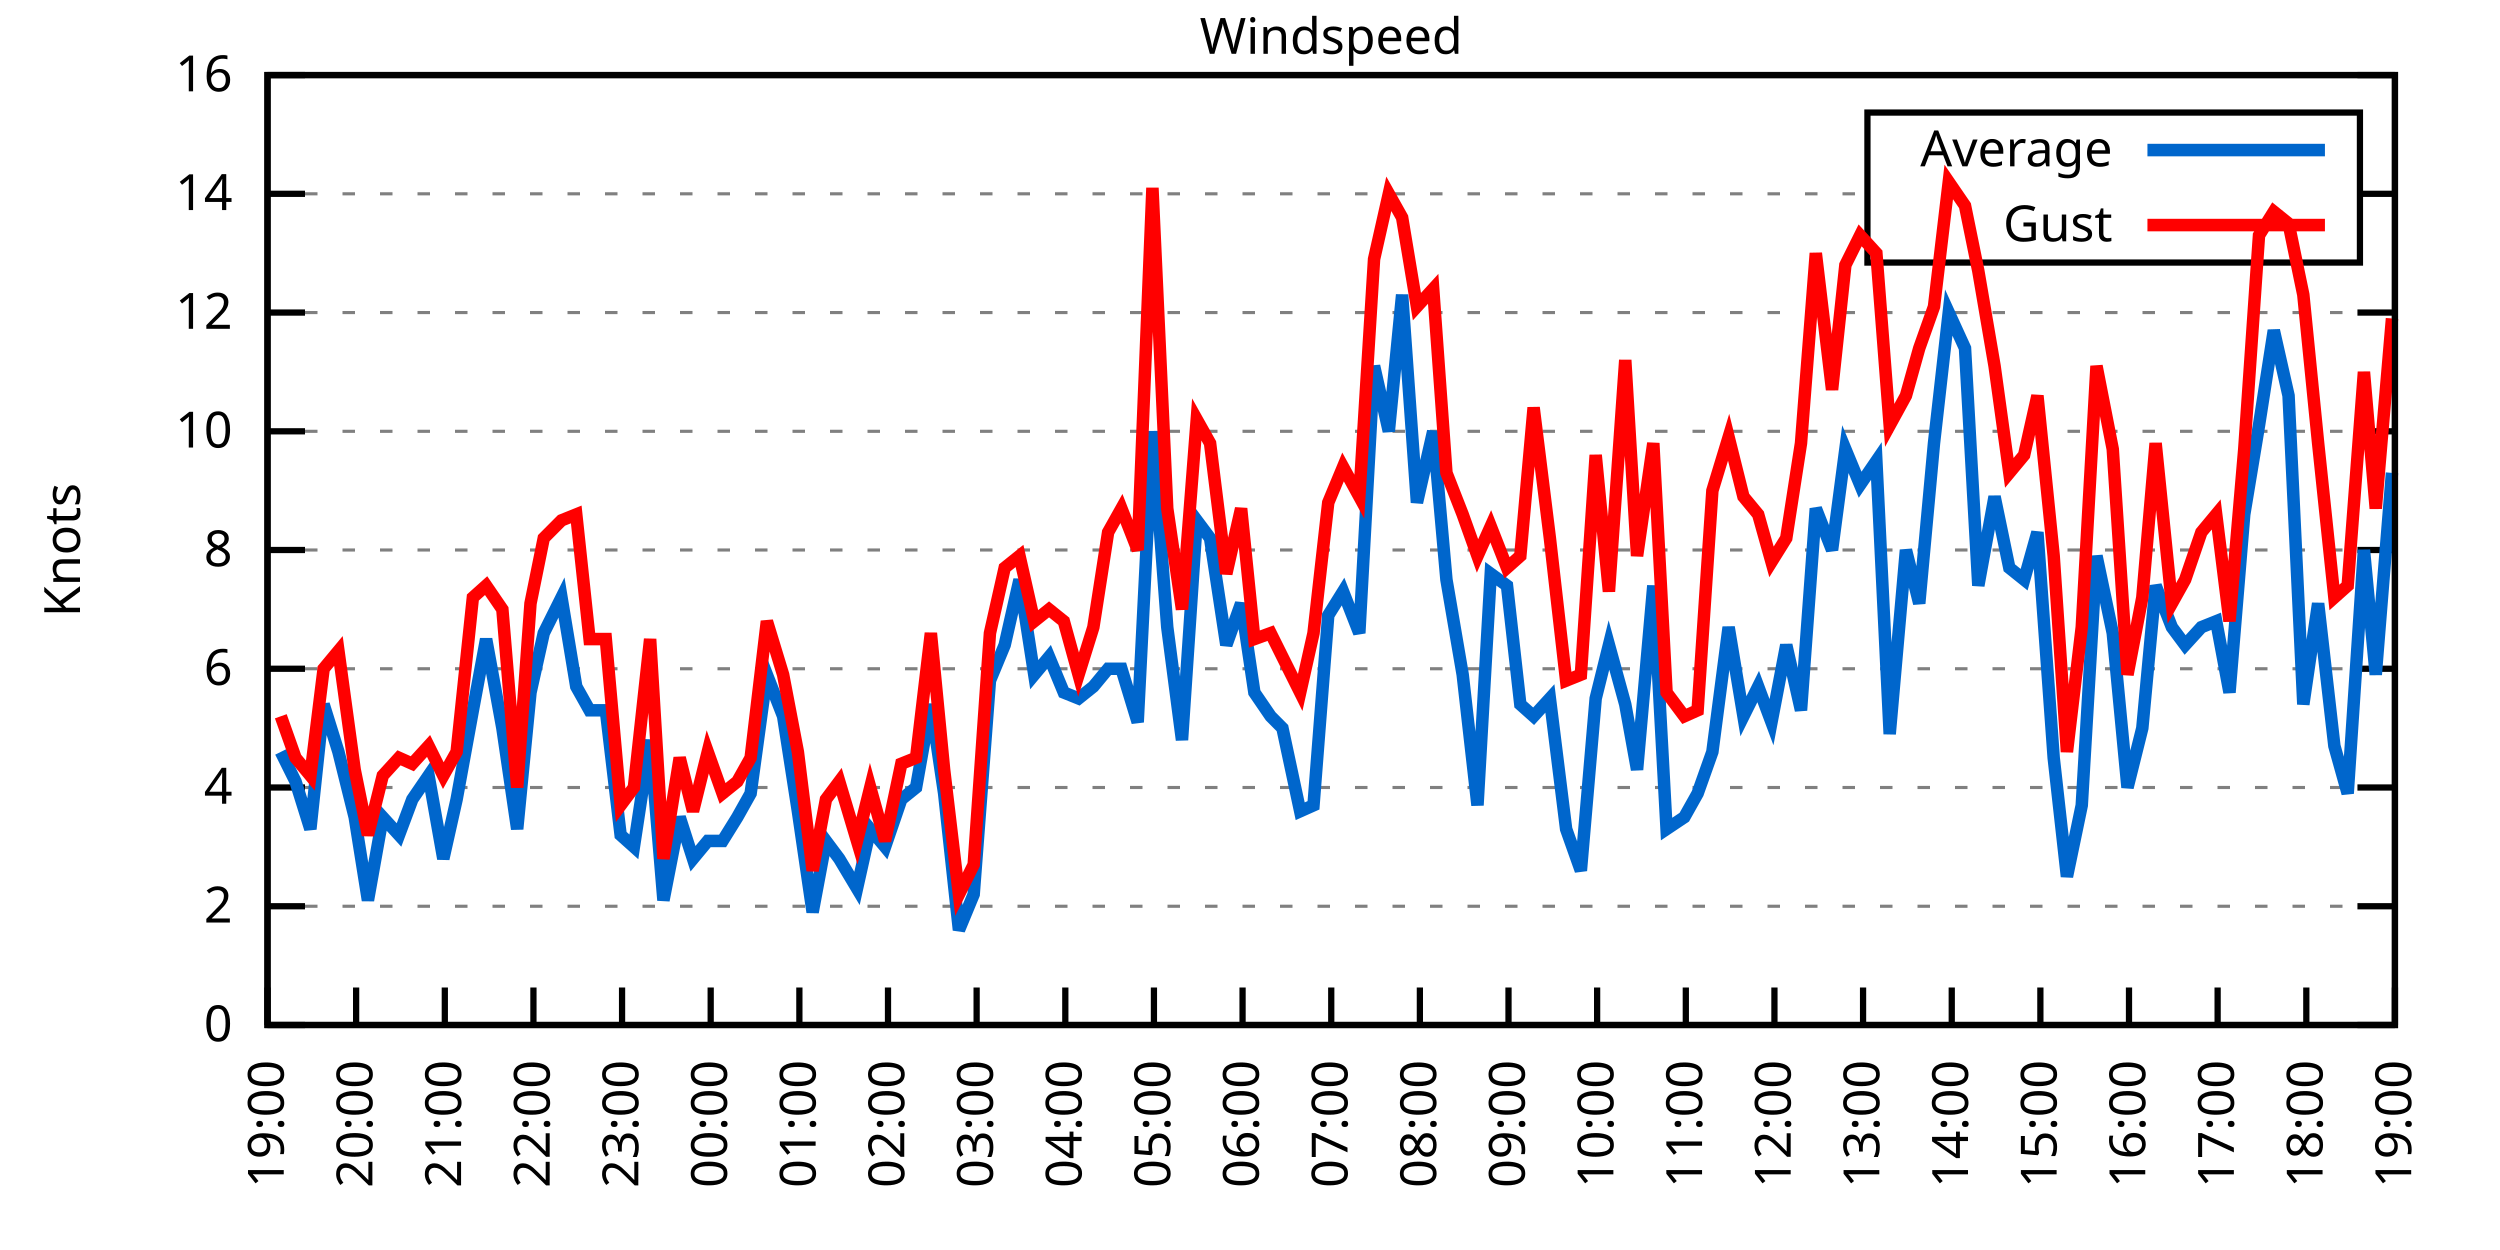
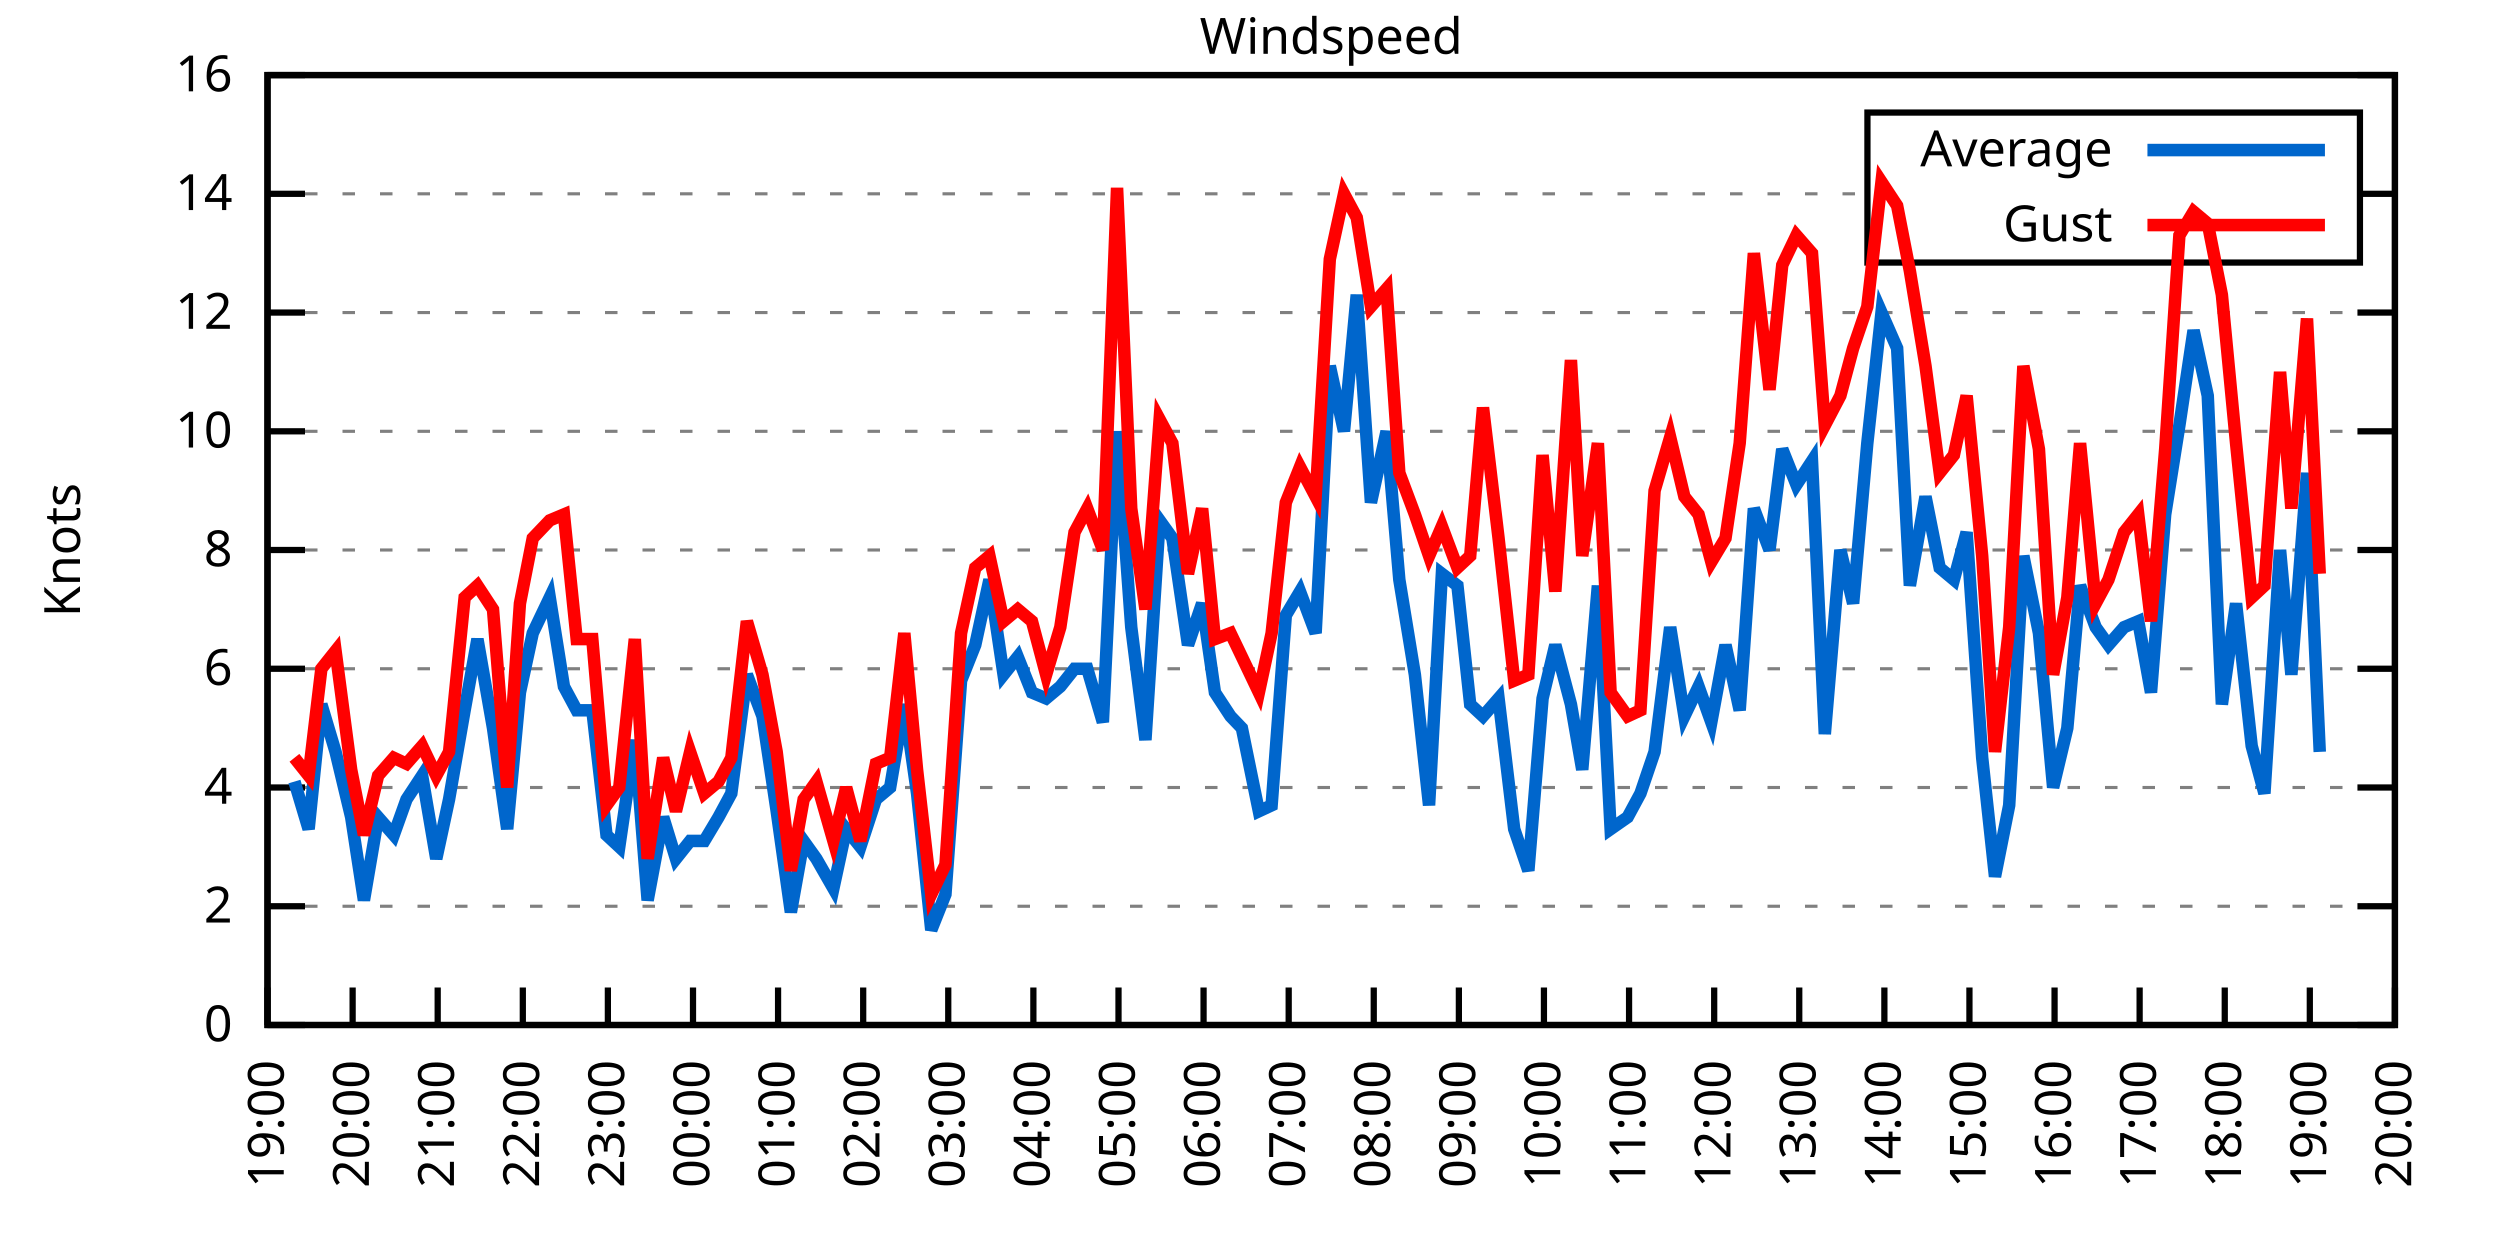
<svg xmlns="http://www.w3.org/2000/svg" xmlns:xlink="http://www.w3.org/1999/xlink" width="400" height="200" viewBox="0 0 400 200">
  <g id="gnuplot_canvas">
    <rect x="0" y="0" width="400" height="200" fill="none" />
    <defs>
      <circle id="gpDot" r="0.5" stroke-width="0.5" stroke="currentColor" />
      <path id="gpPt0" stroke-width="0.333" stroke="currentColor" d="M-1,0 h2 M0,-1 v2" />
      <path id="gpPt1" stroke-width="0.333" stroke="currentColor" d="M-1,-1 L1,1 M1,-1 L-1,1" />
      <path id="gpPt2" stroke-width="0.333" stroke="currentColor" d="M-1,0 L1,0 M0,-1 L0,1 M-1,-1 L1,1 M-1,1 L1,-1" />
      <rect id="gpPt3" stroke-width="0.333" stroke="currentColor" x="-1" y="-1" width="2" height="2" />
      <rect id="gpPt4" stroke-width="0.333" stroke="currentColor" fill="currentColor" x="-1" y="-1" width="2" height="2" />
      <circle id="gpPt5" stroke-width="0.333" stroke="currentColor" cx="0" cy="0" r="1" />
      <use xlink:href="#gpPt5" id="gpPt6" fill="currentColor" stroke="none" />
      <path id="gpPt7" stroke-width="0.333" stroke="currentColor" d="M0,-1.33 L-1.33,0.67 L1.33,0.67 z" />
      <use xlink:href="#gpPt7" id="gpPt8" fill="currentColor" stroke="none" />
      <use xlink:href="#gpPt7" id="gpPt9" stroke="currentColor" transform="rotate(180)" />
      <use xlink:href="#gpPt9" id="gpPt10" fill="currentColor" stroke="none" />
      <use xlink:href="#gpPt3" id="gpPt11" stroke="currentColor" transform="rotate(45)" />
      <use xlink:href="#gpPt11" id="gpPt12" fill="currentColor" stroke="none" />
      <path id="gpPt13" stroke-width="0.333" stroke="currentColor" d="M0,1.330 L1.265,0.411 L0.782,-1.067 L-0.782,-1.076 L-1.265,0.411 z" />
      <use xlink:href="#gpPt13" id="gpPt14" fill="currentColor" stroke="none" />
      <filter id="textbox" filterUnits="objectBoundingBox" x="0" y="0" height="1" width="1">
        <feFlood flood-color="white" flood-opacity="1" result="bgnd" />
        <feComposite in="SourceGraphic" in2="bgnd" operator="atop" />
      </filter>
      <filter id="greybox" filterUnits="objectBoundingBox" x="0" y="0" height="1" width="1">
        <feFlood flood-color="lightgrey" flood-opacity="1" result="grey" />
        <feComposite in="SourceGraphic" in2="grey" operator="atop" />
      </filter>
    </defs>
    <g fill="none" color="white" stroke="currentColor" stroke-width="1.00" stroke-linecap="butt" stroke-linejoin="miter">
</g>
    <g fill="none" color="black" stroke="currentColor" stroke-width="1.00" stroke-linecap="butt" stroke-linejoin="miter">
      <g stroke="none" shape-rendering="crispEdges">
        <polygon fill="rgb(255, 255, 255)" points="42.80,164.00 383.18,164.00 383.18,12.02 42.80,12.02 " />
      </g>
    </g>
    <g fill="none" color="black" stroke="currentColor" stroke-width="1.00" stroke-linecap="butt" stroke-linejoin="miter">
</g>
    <g fill="none" color="black" stroke="black" stroke-width="0.50" stroke-linecap="butt" stroke-linejoin="miter">
</g>
    <g fill="none" color="gray" stroke="currentColor" stroke-width="0.50" stroke-linecap="butt" stroke-linejoin="miter">
      <path stroke="gray" stroke-dasharray="2,4" class="gridline" d="M42.80,164.00 L383.19,164.00  " />
    </g>
    <g fill="none" color="gray" stroke="gray" stroke-width="1.00" stroke-linecap="butt" stroke-linejoin="miter">
</g>
    <g fill="none" color="black" stroke="currentColor" stroke-width="1.00" stroke-linecap="butt" stroke-linejoin="miter">
      <path stroke="black" d="M42.80,164.00 L48.80,164.00 M383.19,164.00 L377.19,164.00  " />
      <g transform="translate(37.20,166.60)" stroke="none" fill="black" font-family="Sans" font-size="8.00" text-anchor="end">
        <text>
          <tspan font-family="Sans"> 0</tspan>
        </text>
      </g>
    </g>
    <g fill="none" color="black" stroke="currentColor" stroke-width="1.00" stroke-linecap="butt" stroke-linejoin="miter">
</g>
    <g fill="none" color="black" stroke="black" stroke-width="0.50" stroke-linecap="butt" stroke-linejoin="miter">
</g>
    <g fill="none" color="gray" stroke="currentColor" stroke-width="0.50" stroke-linecap="butt" stroke-linejoin="miter">
      <path stroke="gray" stroke-dasharray="2,4" class="gridline" d="M42.80,145.00 L383.19,145.00  " />
    </g>
    <g fill="none" color="gray" stroke="gray" stroke-width="1.00" stroke-linecap="butt" stroke-linejoin="miter">
</g>
    <g fill="none" color="black" stroke="currentColor" stroke-width="1.00" stroke-linecap="butt" stroke-linejoin="miter">
      <path stroke="black" d="M42.80,145.00 L48.80,145.00 M383.19,145.00 L377.19,145.00  " />
      <g transform="translate(37.20,147.60)" stroke="none" fill="black" font-family="Sans" font-size="8.00" text-anchor="end">
        <text>
          <tspan font-family="Sans"> 2</tspan>
        </text>
      </g>
    </g>
    <g fill="none" color="black" stroke="currentColor" stroke-width="1.00" stroke-linecap="butt" stroke-linejoin="miter">
</g>
    <g fill="none" color="black" stroke="black" stroke-width="0.50" stroke-linecap="butt" stroke-linejoin="miter">
</g>
    <g fill="none" color="gray" stroke="currentColor" stroke-width="0.50" stroke-linecap="butt" stroke-linejoin="miter">
      <path stroke="gray" stroke-dasharray="2,4" class="gridline" d="M42.80,126.00 L383.19,126.00  " />
    </g>
    <g fill="none" color="gray" stroke="gray" stroke-width="1.00" stroke-linecap="butt" stroke-linejoin="miter">
</g>
    <g fill="none" color="black" stroke="currentColor" stroke-width="1.00" stroke-linecap="butt" stroke-linejoin="miter">
      <path stroke="black" d="M42.80,126.00 L48.80,126.00 M383.19,126.00 L377.19,126.00  " />
      <g transform="translate(37.20,128.60)" stroke="none" fill="black" font-family="Sans" font-size="8.00" text-anchor="end">
        <text>
          <tspan font-family="Sans"> 4</tspan>
        </text>
      </g>
    </g>
    <g fill="none" color="black" stroke="currentColor" stroke-width="1.00" stroke-linecap="butt" stroke-linejoin="miter">
</g>
    <g fill="none" color="black" stroke="black" stroke-width="0.50" stroke-linecap="butt" stroke-linejoin="miter">
</g>
    <g fill="none" color="gray" stroke="currentColor" stroke-width="0.50" stroke-linecap="butt" stroke-linejoin="miter">
      <path stroke="gray" stroke-dasharray="2,4" class="gridline" d="M42.80,107.00 L383.19,107.00  " />
    </g>
    <g fill="none" color="gray" stroke="gray" stroke-width="1.00" stroke-linecap="butt" stroke-linejoin="miter">
</g>
    <g fill="none" color="black" stroke="currentColor" stroke-width="1.00" stroke-linecap="butt" stroke-linejoin="miter">
      <path stroke="black" d="M42.80,107.00 L48.80,107.00 M383.19,107.00 L377.19,107.00  " />
      <g transform="translate(37.20,109.60)" stroke="none" fill="black" font-family="Sans" font-size="8.00" text-anchor="end">
        <text>
          <tspan font-family="Sans"> 6</tspan>
        </text>
      </g>
    </g>
    <g fill="none" color="black" stroke="currentColor" stroke-width="1.00" stroke-linecap="butt" stroke-linejoin="miter">
</g>
    <g fill="none" color="black" stroke="black" stroke-width="0.50" stroke-linecap="butt" stroke-linejoin="miter">
</g>
    <g fill="none" color="gray" stroke="currentColor" stroke-width="0.50" stroke-linecap="butt" stroke-linejoin="miter">
      <path stroke="gray" stroke-dasharray="2,4" class="gridline" d="M42.80,88.00 L383.19,88.00  " />
    </g>
    <g fill="none" color="gray" stroke="gray" stroke-width="1.00" stroke-linecap="butt" stroke-linejoin="miter">
</g>
    <g fill="none" color="black" stroke="currentColor" stroke-width="1.00" stroke-linecap="butt" stroke-linejoin="miter">
      <path stroke="black" d="M42.80,88.00 L48.80,88.00 M383.19,88.00 L377.19,88.00  " />
      <g transform="translate(37.20,90.60)" stroke="none" fill="black" font-family="Sans" font-size="8.00" text-anchor="end">
        <text>
          <tspan font-family="Sans"> 8</tspan>
        </text>
      </g>
    </g>
    <g fill="none" color="black" stroke="currentColor" stroke-width="1.00" stroke-linecap="butt" stroke-linejoin="miter">
</g>
    <g fill="none" color="black" stroke="black" stroke-width="0.50" stroke-linecap="butt" stroke-linejoin="miter">
</g>
    <g fill="none" color="gray" stroke="currentColor" stroke-width="0.50" stroke-linecap="butt" stroke-linejoin="miter">
      <path stroke="gray" stroke-dasharray="2,4" class="gridline" d="M42.80,69.01 L383.19,69.01  " />
    </g>
    <g fill="none" color="gray" stroke="gray" stroke-width="1.00" stroke-linecap="butt" stroke-linejoin="miter">
</g>
    <g fill="none" color="black" stroke="currentColor" stroke-width="1.00" stroke-linecap="butt" stroke-linejoin="miter">
      <path stroke="black" d="M42.80,69.01 L48.80,69.01 M383.19,69.01 L377.19,69.01  " />
      <g transform="translate(37.20,71.61)" stroke="none" fill="black" font-family="Sans" font-size="8.00" text-anchor="end">
        <text>
          <tspan font-family="Sans"> 10</tspan>
        </text>
      </g>
    </g>
    <g fill="none" color="black" stroke="currentColor" stroke-width="1.00" stroke-linecap="butt" stroke-linejoin="miter">
</g>
    <g fill="none" color="black" stroke="black" stroke-width="0.50" stroke-linecap="butt" stroke-linejoin="miter">
</g>
    <g fill="none" color="gray" stroke="currentColor" stroke-width="0.50" stroke-linecap="butt" stroke-linejoin="miter">
      <path stroke="gray" stroke-dasharray="2,4" class="gridline" d="M42.80,50.01 L383.19,50.01  " />
    </g>
    <g fill="none" color="gray" stroke="gray" stroke-width="1.00" stroke-linecap="butt" stroke-linejoin="miter">
</g>
    <g fill="none" color="black" stroke="currentColor" stroke-width="1.00" stroke-linecap="butt" stroke-linejoin="miter">
      <path stroke="black" d="M42.80,50.01 L48.80,50.01 M383.19,50.01 L377.19,50.01  " />
      <g transform="translate(37.20,52.61)" stroke="none" fill="black" font-family="Sans" font-size="8.00" text-anchor="end">
        <text>
          <tspan font-family="Sans"> 12</tspan>
        </text>
      </g>
    </g>
    <g fill="none" color="black" stroke="currentColor" stroke-width="1.00" stroke-linecap="butt" stroke-linejoin="miter">
</g>
    <g fill="none" color="black" stroke="black" stroke-width="0.50" stroke-linecap="butt" stroke-linejoin="miter">
</g>
    <g fill="none" color="gray" stroke="currentColor" stroke-width="0.50" stroke-linecap="butt" stroke-linejoin="miter">
      <path stroke="gray" stroke-dasharray="2,4" class="gridline" d="M42.80,31.01 L298.79,31.01 M377.59,31.01 L383.19,31.01  " />
    </g>
    <g fill="none" color="gray" stroke="gray" stroke-width="1.00" stroke-linecap="butt" stroke-linejoin="miter">
</g>
    <g fill="none" color="black" stroke="currentColor" stroke-width="1.00" stroke-linecap="butt" stroke-linejoin="miter">
      <path stroke="black" d="M42.80,31.01 L48.80,31.01 M383.19,31.01 L377.19,31.01  " />
      <g transform="translate(37.20,33.61)" stroke="none" fill="black" font-family="Sans" font-size="8.00" text-anchor="end">
        <text>
          <tspan font-family="Sans"> 14</tspan>
        </text>
      </g>
    </g>
    <g fill="none" color="black" stroke="currentColor" stroke-width="1.00" stroke-linecap="butt" stroke-linejoin="miter">
</g>
    <g fill="none" color="black" stroke="black" stroke-width="0.50" stroke-linecap="butt" stroke-linejoin="miter">
</g>
    <g fill="none" color="gray" stroke="currentColor" stroke-width="0.50" stroke-linecap="butt" stroke-linejoin="miter">
      <path stroke="gray" stroke-dasharray="2,4" class="gridline" d="M42.80,12.01 L383.19,12.01  " />
    </g>
    <g fill="none" color="gray" stroke="gray" stroke-width="1.00" stroke-linecap="butt" stroke-linejoin="miter">
</g>
    <g fill="none" color="black" stroke="currentColor" stroke-width="1.00" stroke-linecap="butt" stroke-linejoin="miter">
      <path stroke="black" d="M42.80,12.01 L48.80,12.01 M383.19,12.01 L377.19,12.01  " />
      <g transform="translate(37.20,14.61)" stroke="none" fill="black" font-family="Sans" font-size="8.00" text-anchor="end">
        <text>
          <tspan font-family="Sans"> 16</tspan>
        </text>
      </g>
    </g>
    <g fill="none" color="black" stroke="currentColor" stroke-width="1.00" stroke-linecap="butt" stroke-linejoin="miter">
      <path stroke="black" d="M42.80,164.00 L42.80,158.00  " />
      <g transform="translate(45.40,169.60) rotate(270.00)" stroke="none" fill="black" font-family="Sans" font-size="8.00" text-anchor="end">
        <text>
          <tspan font-family="Sans">19:00</tspan>
        </text>
      </g>
    </g>
    <g fill="none" color="black" stroke="currentColor" stroke-width="1.00" stroke-linecap="butt" stroke-linejoin="miter">
-       <path stroke="black" d="M56.98,164.00 L56.98,158.00  " />
-       <g transform="translate(59.58,169.60) rotate(270.00)" stroke="none" fill="black" font-family="Sans" font-size="8.00" text-anchor="end">
+       <path stroke="black" d="M56.42,164.00 L56.42,158.00  " />
+       <g transform="translate(59.02,169.60) rotate(270.00)" stroke="none" fill="black" font-family="Sans" font-size="8.00" text-anchor="end">
        <text>
          <tspan font-family="Sans">20:00</tspan>
        </text>
      </g>
    </g>
    <g fill="none" color="black" stroke="currentColor" stroke-width="1.00" stroke-linecap="butt" stroke-linejoin="miter">
-       <path stroke="black" d="M71.17,164.00 L71.17,158.00  " />
-       <g transform="translate(73.77,169.60) rotate(270.00)" stroke="none" fill="black" font-family="Sans" font-size="8.00" text-anchor="end">
+       <path stroke="black" d="M70.03,164.00 L70.03,158.00  " />
+       <g transform="translate(72.63,169.60) rotate(270.00)" stroke="none" fill="black" font-family="Sans" font-size="8.00" text-anchor="end">
        <text>
          <tspan font-family="Sans">21:00</tspan>
        </text>
      </g>
    </g>
    <g fill="none" color="black" stroke="currentColor" stroke-width="1.00" stroke-linecap="butt" stroke-linejoin="miter">
-       <path stroke="black" d="M85.35,164.00 L85.35,158.00  " />
-       <g transform="translate(87.95,169.60) rotate(270.00)" stroke="none" fill="black" font-family="Sans" font-size="8.00" text-anchor="end">
+       <path stroke="black" d="M83.65,164.00 L83.65,158.00  " />
+       <g transform="translate(86.25,169.60) rotate(270.00)" stroke="none" fill="black" font-family="Sans" font-size="8.00" text-anchor="end">
        <text>
          <tspan font-family="Sans">22:00</tspan>
        </text>
      </g>
    </g>
    <g fill="none" color="black" stroke="currentColor" stroke-width="1.00" stroke-linecap="butt" stroke-linejoin="miter">
-       <path stroke="black" d="M99.53,164.00 L99.53,158.00  " />
-       <g transform="translate(102.13,169.60) rotate(270.00)" stroke="none" fill="black" font-family="Sans" font-size="8.00" text-anchor="end">
+       <path stroke="black" d="M97.26,164.00 L97.26,158.00  " />
+       <g transform="translate(99.86,169.60) rotate(270.00)" stroke="none" fill="black" font-family="Sans" font-size="8.00" text-anchor="end">
        <text>
          <tspan font-family="Sans">23:00</tspan>
        </text>
      </g>
    </g>
    <g fill="none" color="black" stroke="currentColor" stroke-width="1.00" stroke-linecap="butt" stroke-linejoin="miter">
-       <path stroke="black" d="M113.71,164.00 L113.71,158.00  " />
-       <g transform="translate(116.31,169.60) rotate(270.00)" stroke="none" fill="black" font-family="Sans" font-size="8.00" text-anchor="end">
+       <path stroke="black" d="M110.88,164.00 L110.88,158.00  " />
+       <g transform="translate(113.48,169.60) rotate(270.00)" stroke="none" fill="black" font-family="Sans" font-size="8.00" text-anchor="end">
        <text>
          <tspan font-family="Sans">00:00</tspan>
        </text>
      </g>
    </g>
    <g fill="none" color="black" stroke="currentColor" stroke-width="1.00" stroke-linecap="butt" stroke-linejoin="miter">
-       <path stroke="black" d="M127.90,164.00 L127.90,158.00  " />
-       <g transform="translate(130.50,169.60) rotate(270.00)" stroke="none" fill="black" font-family="Sans" font-size="8.00" text-anchor="end">
+       <path stroke="black" d="M124.49,164.00 L124.49,158.00  " />
+       <g transform="translate(127.09,169.60) rotate(270.00)" stroke="none" fill="black" font-family="Sans" font-size="8.00" text-anchor="end">
        <text>
          <tspan font-family="Sans">01:00</tspan>
        </text>
      </g>
    </g>
    <g fill="none" color="black" stroke="currentColor" stroke-width="1.00" stroke-linecap="butt" stroke-linejoin="miter">
-       <path stroke="black" d="M142.08,164.00 L142.08,158.00  " />
-       <g transform="translate(144.68,169.60) rotate(270.00)" stroke="none" fill="black" font-family="Sans" font-size="8.00" text-anchor="end">
+       <path stroke="black" d="M138.11,164.00 L138.11,158.00  " />
+       <g transform="translate(140.71,169.60) rotate(270.00)" stroke="none" fill="black" font-family="Sans" font-size="8.00" text-anchor="end">
        <text>
          <tspan font-family="Sans">02:00</tspan>
        </text>
      </g>
    </g>
    <g fill="none" color="black" stroke="currentColor" stroke-width="1.00" stroke-linecap="butt" stroke-linejoin="miter">
-       <path stroke="black" d="M156.26,164.00 L156.26,158.00  " />
-       <g transform="translate(158.86,169.60) rotate(270.00)" stroke="none" fill="black" font-family="Sans" font-size="8.00" text-anchor="end">
+       <path stroke="black" d="M151.72,164.00 L151.72,158.00  " />
+       <g transform="translate(154.32,169.60) rotate(270.00)" stroke="none" fill="black" font-family="Sans" font-size="8.00" text-anchor="end">
        <text>
          <tspan font-family="Sans">03:00</tspan>
        </text>
      </g>
    </g>
    <g fill="none" color="black" stroke="currentColor" stroke-width="1.00" stroke-linecap="butt" stroke-linejoin="miter">
-       <path stroke="black" d="M170.45,164.00 L170.45,158.00  " />
-       <g transform="translate(173.05,169.60) rotate(270.00)" stroke="none" fill="black" font-family="Sans" font-size="8.00" text-anchor="end">
+       <path stroke="black" d="M165.34,164.00 L165.34,158.00  " />
+       <g transform="translate(167.94,169.60) rotate(270.00)" stroke="none" fill="black" font-family="Sans" font-size="8.00" text-anchor="end">
        <text>
          <tspan font-family="Sans">04:00</tspan>
        </text>
      </g>
    </g>
    <g fill="none" color="black" stroke="currentColor" stroke-width="1.00" stroke-linecap="butt" stroke-linejoin="miter">
-       <path stroke="black" d="M184.63,164.00 L184.63,158.00  " />
-       <g transform="translate(187.23,169.60) rotate(270.00)" stroke="none" fill="black" font-family="Sans" font-size="8.00" text-anchor="end">
+       <path stroke="black" d="M178.96,164.00 L178.96,158.00  " />
+       <g transform="translate(181.56,169.60) rotate(270.00)" stroke="none" fill="black" font-family="Sans" font-size="8.00" text-anchor="end">
        <text>
          <tspan font-family="Sans">05:00</tspan>
        </text>
      </g>
    </g>
    <g fill="none" color="black" stroke="currentColor" stroke-width="1.00" stroke-linecap="butt" stroke-linejoin="miter">
-       <path stroke="black" d="M198.81,164.00 L198.81,158.00  " />
-       <g transform="translate(201.41,169.60) rotate(270.00)" stroke="none" fill="black" font-family="Sans" font-size="8.00" text-anchor="end">
+       <path stroke="black" d="M192.57,164.00 L192.57,158.00  " />
+       <g transform="translate(195.17,169.60) rotate(270.00)" stroke="none" fill="black" font-family="Sans" font-size="8.00" text-anchor="end">
        <text>
          <tspan font-family="Sans">06:00</tspan>
        </text>
      </g>
    </g>
    <g fill="none" color="black" stroke="currentColor" stroke-width="1.00" stroke-linecap="butt" stroke-linejoin="miter">
-       <path stroke="black" d="M213.00,164.00 L213.00,158.00  " />
-       <g transform="translate(215.60,169.60) rotate(270.00)" stroke="none" fill="black" font-family="Sans" font-size="8.00" text-anchor="end">
+       <path stroke="black" d="M206.19,164.00 L206.19,158.00  " />
+       <g transform="translate(208.79,169.60) rotate(270.00)" stroke="none" fill="black" font-family="Sans" font-size="8.00" text-anchor="end">
        <text>
          <tspan font-family="Sans">07:00</tspan>
        </text>
      </g>
    </g>
    <g fill="none" color="black" stroke="currentColor" stroke-width="1.00" stroke-linecap="butt" stroke-linejoin="miter">
-       <path stroke="black" d="M227.18,164.00 L227.18,158.00  " />
-       <g transform="translate(229.78,169.60) rotate(270.00)" stroke="none" fill="black" font-family="Sans" font-size="8.00" text-anchor="end">
+       <path stroke="black" d="M219.80,164.00 L219.80,158.00  " />
+       <g transform="translate(222.40,169.60) rotate(270.00)" stroke="none" fill="black" font-family="Sans" font-size="8.00" text-anchor="end">
        <text>
          <tspan font-family="Sans">08:00</tspan>
        </text>
      </g>
    </g>
    <g fill="none" color="black" stroke="currentColor" stroke-width="1.00" stroke-linecap="butt" stroke-linejoin="miter">
-       <path stroke="black" d="M241.36,164.00 L241.36,158.00  " />
-       <g transform="translate(243.96,169.60) rotate(270.00)" stroke="none" fill="black" font-family="Sans" font-size="8.00" text-anchor="end">
+       <path stroke="black" d="M233.42,164.00 L233.42,158.00  " />
+       <g transform="translate(236.02,169.60) rotate(270.00)" stroke="none" fill="black" font-family="Sans" font-size="8.00" text-anchor="end">
        <text>
          <tspan font-family="Sans">09:00</tspan>
        </text>
      </g>
    </g>
    <g fill="none" color="black" stroke="currentColor" stroke-width="1.00" stroke-linecap="butt" stroke-linejoin="miter">
-       <path stroke="black" d="M255.54,164.00 L255.54,158.00  " />
-       <g transform="translate(258.14,169.60) rotate(270.00)" stroke="none" fill="black" font-family="Sans" font-size="8.00" text-anchor="end">
+       <path stroke="black" d="M247.03,164.00 L247.03,158.00  " />
+       <g transform="translate(249.63,169.60) rotate(270.00)" stroke="none" fill="black" font-family="Sans" font-size="8.00" text-anchor="end">
        <text>
          <tspan font-family="Sans">10:00</tspan>
        </text>
      </g>
    </g>
    <g fill="none" color="black" stroke="currentColor" stroke-width="1.00" stroke-linecap="butt" stroke-linejoin="miter">
-       <path stroke="black" d="M269.73,164.00 L269.73,158.00  " />
-       <g transform="translate(272.33,169.60) rotate(270.00)" stroke="none" fill="black" font-family="Sans" font-size="8.00" text-anchor="end">
+       <path stroke="black" d="M260.65,164.00 L260.65,158.00  " />
+       <g transform="translate(263.25,169.60) rotate(270.00)" stroke="none" fill="black" font-family="Sans" font-size="8.00" text-anchor="end">
        <text>
          <tspan font-family="Sans">11:00</tspan>
        </text>
      </g>
    </g>
    <g fill="none" color="black" stroke="currentColor" stroke-width="1.00" stroke-linecap="butt" stroke-linejoin="miter">
-       <path stroke="black" d="M283.91,164.00 L283.91,158.00  " />
-       <g transform="translate(286.51,169.60) rotate(270.00)" stroke="none" fill="black" font-family="Sans" font-size="8.00" text-anchor="end">
+       <path stroke="black" d="M274.27,164.00 L274.27,158.00  " />
+       <g transform="translate(276.87,169.60) rotate(270.00)" stroke="none" fill="black" font-family="Sans" font-size="8.00" text-anchor="end">
        <text>
          <tspan font-family="Sans">12:00</tspan>
        </text>
      </g>
    </g>
    <g fill="none" color="black" stroke="currentColor" stroke-width="1.00" stroke-linecap="butt" stroke-linejoin="miter">
-       <path stroke="black" d="M298.09,164.00 L298.09,158.00  " />
-       <g transform="translate(300.69,169.60) rotate(270.00)" stroke="none" fill="black" font-family="Sans" font-size="8.00" text-anchor="end">
+       <path stroke="black" d="M287.88,164.00 L287.88,158.00  " />
+       <g transform="translate(290.48,169.60) rotate(270.00)" stroke="none" fill="black" font-family="Sans" font-size="8.00" text-anchor="end">
        <text>
          <tspan font-family="Sans">13:00</tspan>
        </text>
      </g>
    </g>
    <g fill="none" color="black" stroke="currentColor" stroke-width="1.00" stroke-linecap="butt" stroke-linejoin="miter">
-       <path stroke="black" d="M312.28,164.00 L312.28,158.00  " />
-       <g transform="translate(314.88,169.60) rotate(270.00)" stroke="none" fill="black" font-family="Sans" font-size="8.00" text-anchor="end">
+       <path stroke="black" d="M301.50,164.00 L301.50,158.00  " />
+       <g transform="translate(304.10,169.60) rotate(270.00)" stroke="none" fill="black" font-family="Sans" font-size="8.00" text-anchor="end">
        <text>
          <tspan font-family="Sans">14:00</tspan>
        </text>
      </g>
    </g>
    <g fill="none" color="black" stroke="currentColor" stroke-width="1.00" stroke-linecap="butt" stroke-linejoin="miter">
-       <path stroke="black" d="M326.46,164.00 L326.46,158.00  " />
-       <g transform="translate(329.06,169.60) rotate(270.00)" stroke="none" fill="black" font-family="Sans" font-size="8.00" text-anchor="end">
+       <path stroke="black" d="M315.11,164.00 L315.11,158.00  " />
+       <g transform="translate(317.71,169.60) rotate(270.00)" stroke="none" fill="black" font-family="Sans" font-size="8.00" text-anchor="end">
        <text>
          <tspan font-family="Sans">15:00</tspan>
        </text>
      </g>
    </g>
    <g fill="none" color="black" stroke="currentColor" stroke-width="1.00" stroke-linecap="butt" stroke-linejoin="miter">
-       <path stroke="black" d="M340.64,164.00 L340.64,158.00  " />
-       <g transform="translate(343.24,169.60) rotate(270.00)" stroke="none" fill="black" font-family="Sans" font-size="8.00" text-anchor="end">
+       <path stroke="black" d="M328.73,164.00 L328.73,158.00  " />
+       <g transform="translate(331.33,169.60) rotate(270.00)" stroke="none" fill="black" font-family="Sans" font-size="8.00" text-anchor="end">
        <text>
          <tspan font-family="Sans">16:00</tspan>
        </text>
      </g>
    </g>
    <g fill="none" color="black" stroke="currentColor" stroke-width="1.00" stroke-linecap="butt" stroke-linejoin="miter">
-       <path stroke="black" d="M354.82,164.00 L354.82,158.00  " />
-       <g transform="translate(357.42,169.60) rotate(270.00)" stroke="none" fill="black" font-family="Sans" font-size="8.00" text-anchor="end">
+       <path stroke="black" d="M342.34,164.00 L342.34,158.00  " />
+       <g transform="translate(344.94,169.60) rotate(270.00)" stroke="none" fill="black" font-family="Sans" font-size="8.00" text-anchor="end">
        <text>
          <tspan font-family="Sans">17:00</tspan>
        </text>
      </g>
    </g>
    <g fill="none" color="black" stroke="currentColor" stroke-width="1.00" stroke-linecap="butt" stroke-linejoin="miter">
-       <path stroke="black" d="M369.01,164.00 L369.01,158.00  " />
-       <g transform="translate(371.61,169.60) rotate(270.00)" stroke="none" fill="black" font-family="Sans" font-size="8.00" text-anchor="end">
+       <path stroke="black" d="M355.96,164.00 L355.96,158.00  " />
+       <g transform="translate(358.56,169.60) rotate(270.00)" stroke="none" fill="black" font-family="Sans" font-size="8.00" text-anchor="end">
        <text>
          <tspan font-family="Sans">18:00</tspan>
+         </text>
+       </g>
+     </g>
+     <g fill="none" color="black" stroke="currentColor" stroke-width="1.00" stroke-linecap="butt" stroke-linejoin="miter">
+       <path stroke="black" d="M369.57,164.00 L369.57,158.00  " />
+       <g transform="translate(372.17,169.60) rotate(270.00)" stroke="none" fill="black" font-family="Sans" font-size="8.00" text-anchor="end">
+         <text>
+           <tspan font-family="Sans">19:00</tspan>
        </text>
      </g>
    </g>
    <g fill="none" color="black" stroke="currentColor" stroke-width="1.00" stroke-linecap="butt" stroke-linejoin="miter">
      <path stroke="black" d="M383.19,164.00 L383.19,158.00  " />
      <g transform="translate(385.79,169.60) rotate(270.00)" stroke="none" fill="black" font-family="Sans" font-size="8.00" text-anchor="end">
        <text>
-           <tspan font-family="Sans">19:00</tspan>
+           <tspan font-family="Sans">20:00</tspan>
        </text>
      </g>
    </g>
    <g fill="none" color="black" stroke="currentColor" stroke-width="1.00" stroke-linecap="butt" stroke-linejoin="miter">
</g>
    <g fill="none" color="black" stroke="currentColor" stroke-width="1.00" stroke-linecap="butt" stroke-linejoin="miter">
      <path stroke="black" d="M42.80,12.01 L42.80,164.00 L383.19,164.00 L383.19,12.01 L42.80,12.01 Z  " />
    </g>
    <g fill="none" color="black" stroke="currentColor" stroke-width="1.00" stroke-linecap="butt" stroke-linejoin="miter">
</g>
    <g fill="none" color="black" stroke="currentColor" stroke-width="1.00" stroke-linecap="butt" stroke-linejoin="miter">
      <path stroke="black" d="M298.79,42.01 L298.79,18.01 L377.59,18.01 L377.59,42.01 L298.79,42.01 Z  " />
    </g>
    <g id="Windspeed_plot_1">
      <g fill="none" color="white" stroke="black" stroke-width="2.00" stroke-linecap="butt" stroke-linejoin="miter">
</g>
      <g fill="none" color="black" stroke="currentColor" stroke-width="2.00" stroke-linecap="butt" stroke-linejoin="miter">
        <g transform="translate(337.99,26.61)" stroke="none" fill="black" font-family="Sans" font-size="8.00" text-anchor="end">
          <text>
            <tspan font-family="Sans">Average</tspan>
          </text>
        </g>
      </g>
      <g fill="none" color="black" stroke="currentColor" stroke-width="2.00" stroke-linecap="butt" stroke-linejoin="miter">
-         <path stroke="rgb(  0, 102, 204)" d="M343.59,24.01 L371.99,24.01 M44.93,120.30 L47.29,125.05 L49.66,132.65 L51.78,112.70 L54.15,120.30 L56.75,130.75   L58.87,144.05 L61.24,130.75 L63.84,133.60 L65.97,127.90 L68.57,124.10 L70.93,137.40 L73.06,127.90 L75.66,113.65   L77.78,102.25 L80.38,116.50 L82.75,132.65 L84.88,110.80 L87.00,101.30 L89.84,95.60 L92.20,109.85 L94.33,113.65   L96.93,113.65 L99.30,133.60 L101.42,135.50 L104.02,118.40 L106.15,144.05 L108.75,130.75 L110.88,137.40 L113.24,134.55   L115.61,134.55 L117.97,130.75 L120.10,126.95 L122.70,107.95 L125.30,114.60 L127.66,129.80 L130.02,145.95 L132.15,134.55   L134.28,137.40 L137.12,142.15 L139.24,132.65 L141.61,135.50 L144.21,127.90 L146.57,126.00 L148.94,112.70 L151.06,126.95   L153.43,148.80 L155.79,143.10 L158.39,108.90 L160.75,103.20 L163.12,92.75 L165.48,107.95 L167.85,105.10 L170.21,110.80   L172.57,111.75 L174.94,109.85 L177.30,107.00 L179.43,107.00 L182.03,115.55 L184.39,69.01 L186.76,100.35 L189.12,118.40   L191.48,83.26 L193.61,86.11 L196.21,103.20 L198.58,96.55 L200.70,110.80 L203.30,114.60 L205.19,116.50 L208.03,129.80   L210.16,128.85 L212.52,98.45 L214.89,94.65 L217.49,101.30 L219.85,58.56 L222.21,69.01 L224.34,47.16 L226.71,80.41   L229.31,69.01 L231.43,92.75 L234.03,107.95 L236.40,128.85 L238.52,91.80 L241.12,93.70 L243.25,112.70 L245.38,114.60   L247.98,111.75 L250.58,132.65 L252.94,139.30 L255.31,111.75 L257.43,103.20 L260.04,112.70 L261.93,123.15 L264.53,93.70   L266.65,132.65 L269.49,130.75 L271.62,126.95 L273.98,120.30 L276.58,100.35 L278.95,114.60 L281.31,109.85 L283.44,115.55   L285.80,103.20 L288.16,113.65 L290.53,81.36 L293.13,88.00 L295.26,71.86 L297.62,77.56 L300.22,73.76 L302.35,117.45   L304.95,88.00 L307.08,96.55 L309.44,70.91 L311.80,50.01 L314.40,55.71 L316.53,93.70 L319.13,79.46 L321.49,90.85   L323.86,92.75 L325.99,85.16 L328.59,121.25 L330.71,140.25 L333.08,128.85 L335.44,88.95 L338.04,101.30 L340.40,126.00   L342.77,116.50 L344.90,93.70 L347.50,100.35 L349.62,103.20 L352.22,100.35 L354.59,99.40 L356.72,110.80 L359.08,82.31   L361.44,68.06 L363.81,52.86 L366.17,63.31 L368.53,112.70 L370.90,96.55 L373.50,119.35 L375.63,126.95 L378.23,88.00   L380.12,107.95 L382.72,75.66  " />
+         <path stroke="rgb(  0, 102, 204)" d="M343.59,24.01 L371.99,24.01 M47.11,125.05 L49.38,132.65 L51.42,112.70 L53.69,120.30 L56.19,130.75 L58.23,144.05   L60.50,130.75 L63.00,133.60 L65.04,127.90 L67.54,124.10 L69.80,137.40 L71.85,127.90 L74.34,113.65 L76.39,102.25   L78.88,116.50 L81.15,132.65 L83.19,110.80 L85.24,101.30 L87.96,95.60 L90.23,109.85 L92.27,113.65 L94.77,113.65   L97.04,133.60 L99.08,135.50 L101.57,118.40 L103.62,144.05 L106.11,130.75 L108.15,137.40 L110.42,134.55 L112.69,134.55   L114.96,130.75 L117.01,126.95 L119.50,107.95 L122.00,114.60 L124.27,129.80 L126.54,145.95 L128.58,134.55 L130.62,137.40   L133.34,142.15 L135.39,132.65 L137.66,135.50 L140.15,127.90 L142.42,126.00 L144.69,112.70 L146.73,126.95 L149.00,148.80   L151.27,143.10 L153.77,108.90 L156.04,103.20 L158.31,92.75 L160.57,107.95 L162.84,105.10 L165.11,110.80 L167.38,111.75   L169.65,109.85 L171.92,107.00 L173.96,107.00 L176.46,115.55 L178.73,69.01 L181.00,100.35 L183.27,118.40 L185.54,83.26   L187.58,86.11 L190.08,103.20 L192.34,96.55 L194.39,110.80 L196.88,114.60 L198.70,116.50 L201.42,129.80 L203.46,128.85   L205.73,98.45 L208.00,94.65 L210.50,101.30 L212.77,58.56 L215.04,69.01 L217.08,47.16 L219.35,80.41 L221.85,69.01   L223.89,92.75 L226.38,107.95 L228.65,128.85 L230.70,91.80 L233.19,93.70 L235.23,112.70 L237.28,114.60 L239.77,111.75   L242.27,132.65 L244.54,139.30 L246.81,111.75 L248.85,103.20 L251.35,112.70 L253.16,123.15 L255.66,93.70 L257.70,132.65   L260.42,130.75 L262.47,126.95 L264.73,120.30 L267.23,100.35 L269.50,114.60 L271.77,109.85 L273.81,115.55 L276.08,103.20   L278.35,113.65 L280.62,81.36 L283.12,88.00 L285.16,71.86 L287.43,77.56 L289.92,73.76 L291.97,117.45 L294.46,88.00   L296.50,96.55 L298.77,70.91 L301.04,50.01 L303.54,55.71 L305.58,93.70 L308.08,79.46 L310.35,90.85 L312.62,92.75   L314.66,85.16 L317.15,121.25 L319.20,140.25 L321.47,128.85 L323.74,88.95 L326.23,101.30 L328.50,126.00 L330.77,116.50   L332.81,93.70 L335.31,100.35 L337.35,103.20 L339.85,100.35 L342.12,99.40 L344.16,110.80 L346.43,82.31 L348.70,68.06   L350.97,52.86 L353.24,63.31 L355.50,112.70 L357.77,96.55 L360.27,119.35 L362.31,126.95 L364.81,88.00 L366.62,107.95   L369.12,75.66 L371.16,120.30  " />
      </g>
    </g>
    <g id="Windspeed_plot_2">
      <g fill="none" color="black" stroke="currentColor" stroke-width="2.00" stroke-linecap="butt" stroke-linejoin="miter">
        <g transform="translate(337.99,38.61)" stroke="none" fill="black" font-family="Sans" font-size="8.00" text-anchor="end">
          <text>
            <tspan font-family="Sans">Gust</tspan>
          </text>
        </g>
      </g>
      <g fill="none" color="black" stroke="currentColor" stroke-width="2.00" stroke-linecap="butt" stroke-linejoin="miter">
-         <path stroke="rgb(255,   0,   0)" d="M343.59,36.01 L371.99,36.01 M44.93,114.60 L47.29,121.25 L49.66,124.10 L51.78,107.00 L54.15,104.15 L56.75,123.15   L58.87,133.60 L61.24,124.10 L63.84,121.25 L65.97,122.20 L68.57,119.35 L70.93,124.10 L73.06,120.30 L75.66,95.60   L77.78,93.70 L80.38,97.50 L82.75,126.00 L84.88,96.55 L87.00,86.11 L89.84,83.26 L92.20,82.31 L94.33,102.25   L96.93,102.25 L99.30,128.85 L101.42,126.00 L104.02,102.25 L106.15,137.40 L108.75,121.25 L110.88,129.80 L113.24,120.30   L115.61,126.95 L117.97,125.05 L120.10,121.25 L122.70,99.40 L125.30,107.95 L127.66,120.30 L130.02,139.30 L132.15,127.90   L134.28,125.05 L137.12,134.55 L139.24,126.00 L141.61,134.55 L144.21,122.20 L146.57,121.25 L148.94,101.30 L151.06,123.15   L153.43,143.10 L155.79,138.35 L158.39,101.30 L160.75,90.85 L163.12,88.95 L165.48,99.40 L167.85,97.50 L170.21,99.40   L172.57,107.95 L174.94,100.35 L177.30,85.16 L179.43,81.36 L182.03,88.00 L184.39,30.06 L186.76,81.36 L189.12,97.50   L191.48,67.11 L193.61,70.91 L196.21,91.80 L198.58,81.36 L200.70,102.25 L203.30,101.30 L205.19,105.10 L208.03,110.80   L210.16,101.30 L212.52,80.41 L214.89,74.71 L217.49,79.46 L219.85,41.46 L222.21,31.01 L224.34,34.81 L226.71,49.06   L229.31,46.21 L231.43,75.66 L234.03,82.31 L236.40,88.95 L238.52,84.21 L241.12,90.85 L243.25,88.95 L245.38,65.21   L247.98,86.11 L250.58,108.90 L252.94,107.95 L255.31,72.81 L257.43,94.65 L260.04,57.61 L261.93,88.95 L264.53,70.91   L266.65,110.80 L269.49,114.60 L271.62,113.65 L273.98,78.51 L276.58,69.96 L278.95,79.46 L281.31,82.31 L283.44,89.90   L285.80,86.11 L288.16,70.91 L290.53,40.51 L293.13,62.36 L295.26,42.41 L297.62,37.66 L300.22,40.51 L302.35,68.06   L304.95,63.31 L307.08,55.71 L309.44,49.06 L311.80,29.11 L314.40,32.91 L316.53,43.36 L319.13,58.56 L321.49,75.66   L323.86,72.81 L325.99,63.31 L328.59,88.95 L330.71,120.30 L333.08,100.35 L335.44,58.56 L338.04,71.86 L340.40,107.95   L342.77,95.60 L344.90,70.91 L347.50,96.55 L349.62,92.75 L352.22,85.16 L354.59,82.31 L356.72,99.40 L359.08,71.86   L361.44,37.66 L363.81,33.86 L366.17,35.76 L368.53,47.16 L370.90,70.91 L373.50,95.60 L375.63,93.70 L378.23,59.51   L380.12,81.36 L382.72,50.96  " />
+         <path stroke="rgb(255,   0,   0)" d="M343.59,36.01 L371.99,36.01 M47.11,121.25 L49.38,124.10 L51.42,107.00 L53.69,104.15 L56.19,123.15 L58.23,133.60   L60.50,124.10 L63.00,121.25 L65.04,122.20 L67.54,119.35 L69.80,124.10 L71.85,120.30 L74.34,95.60 L76.39,93.70   L78.88,97.50 L81.15,126.00 L83.19,96.55 L85.24,86.11 L87.96,83.26 L90.23,82.31 L92.27,102.25 L94.77,102.25   L97.04,128.85 L99.08,126.00 L101.57,102.25 L103.62,137.40 L106.11,121.25 L108.15,129.80 L110.42,120.30 L112.69,126.95   L114.96,125.05 L117.01,121.25 L119.50,99.40 L122.00,107.95 L124.27,120.30 L126.54,139.30 L128.58,127.90 L130.62,125.05   L133.34,134.55 L135.39,126.00 L137.66,134.55 L140.15,122.20 L142.42,121.25 L144.69,101.30 L146.73,123.15 L149.00,143.10   L151.27,138.35 L153.77,101.30 L156.04,90.85 L158.31,88.95 L160.57,99.40 L162.84,97.50 L165.11,99.40 L167.38,107.95   L169.65,100.35 L171.92,85.16 L173.96,81.36 L176.46,88.00 L178.73,30.06 L181.00,81.36 L183.27,97.50 L185.54,67.11   L187.58,70.91 L190.08,91.80 L192.34,81.36 L194.39,102.25 L196.88,101.30 L198.70,105.10 L201.42,110.80 L203.46,101.30   L205.73,80.41 L208.00,74.71 L210.50,79.46 L212.77,41.46 L215.04,31.01 L217.08,34.81 L219.35,49.06 L221.85,46.21   L223.89,75.66 L226.38,82.31 L228.65,88.95 L230.70,84.21 L233.19,90.85 L235.23,88.95 L237.28,65.21 L239.77,86.11   L242.27,108.90 L244.54,107.95 L246.81,72.81 L248.85,94.65 L251.35,57.61 L253.16,88.95 L255.66,70.91 L257.70,110.80   L260.42,114.60 L262.47,113.65 L264.73,78.51 L267.23,69.96 L269.50,79.46 L271.77,82.31 L273.81,89.90 L276.08,86.11   L278.35,70.91 L280.62,40.51 L283.12,62.36 L285.16,42.41 L287.43,37.66 L289.92,40.51 L291.97,68.06 L294.46,63.31   L296.50,55.71 L298.77,49.06 L301.04,29.11 L303.54,32.91 L305.58,43.36 L308.08,58.56 L310.35,75.66 L312.62,72.81   L314.66,63.31 L317.15,88.95 L319.20,120.30 L321.47,100.35 L323.74,58.56 L326.23,71.86 L328.50,107.95 L330.77,95.60   L332.81,70.91 L335.31,96.55 L337.35,92.75 L339.85,85.16 L342.12,82.31 L344.16,99.40 L346.43,71.86 L348.70,37.66   L350.97,33.86 L353.24,35.76 L355.50,47.16 L357.77,70.91 L360.27,95.60 L362.31,93.70 L364.81,59.51 L366.62,81.36   L369.12,50.96 L371.16,91.80  " />
      </g>
    </g>
    <g fill="none" color="black" stroke="currentColor" stroke-width="2.00" stroke-linecap="butt" stroke-linejoin="miter">
</g>
    <g fill="none" color="black" stroke="black" stroke-width="1.00" stroke-linecap="butt" stroke-linejoin="miter">
</g>
    <g fill="none" color="black" stroke="currentColor" stroke-width="1.00" stroke-linecap="butt" stroke-linejoin="miter">
      <path stroke="black" d="M42.80,12.01 L42.80,164.00 L383.19,164.00 L383.19,12.01 L42.80,12.01 Z  " />
      <g transform="translate(12.80,88.01) rotate(270.00)" stroke="none" fill="black" font-family="Sans" font-size="8.00" text-anchor="middle">
        <text>
          <tspan font-family="Sans">Knots</tspan>
        </text>
      </g>
    </g>
    <g fill="none" color="black" stroke="currentColor" stroke-width="1.00" stroke-linecap="butt" stroke-linejoin="miter">
</g>
    <g fill="none" color="black" stroke="currentColor" stroke-width="1.00" stroke-linecap="butt" stroke-linejoin="miter">
      <g transform="translate(212.99,8.61)" stroke="none" fill="black" font-family="Sans" font-size="8.00" text-anchor="middle">
        <text>
          <tspan font-family="Sans">Windspeed</tspan>
        </text>
      </g>
    </g>
    <g fill="none" color="black" stroke="currentColor" stroke-width="1.00" stroke-linecap="butt" stroke-linejoin="miter">
</g>
  </g>
</svg>
